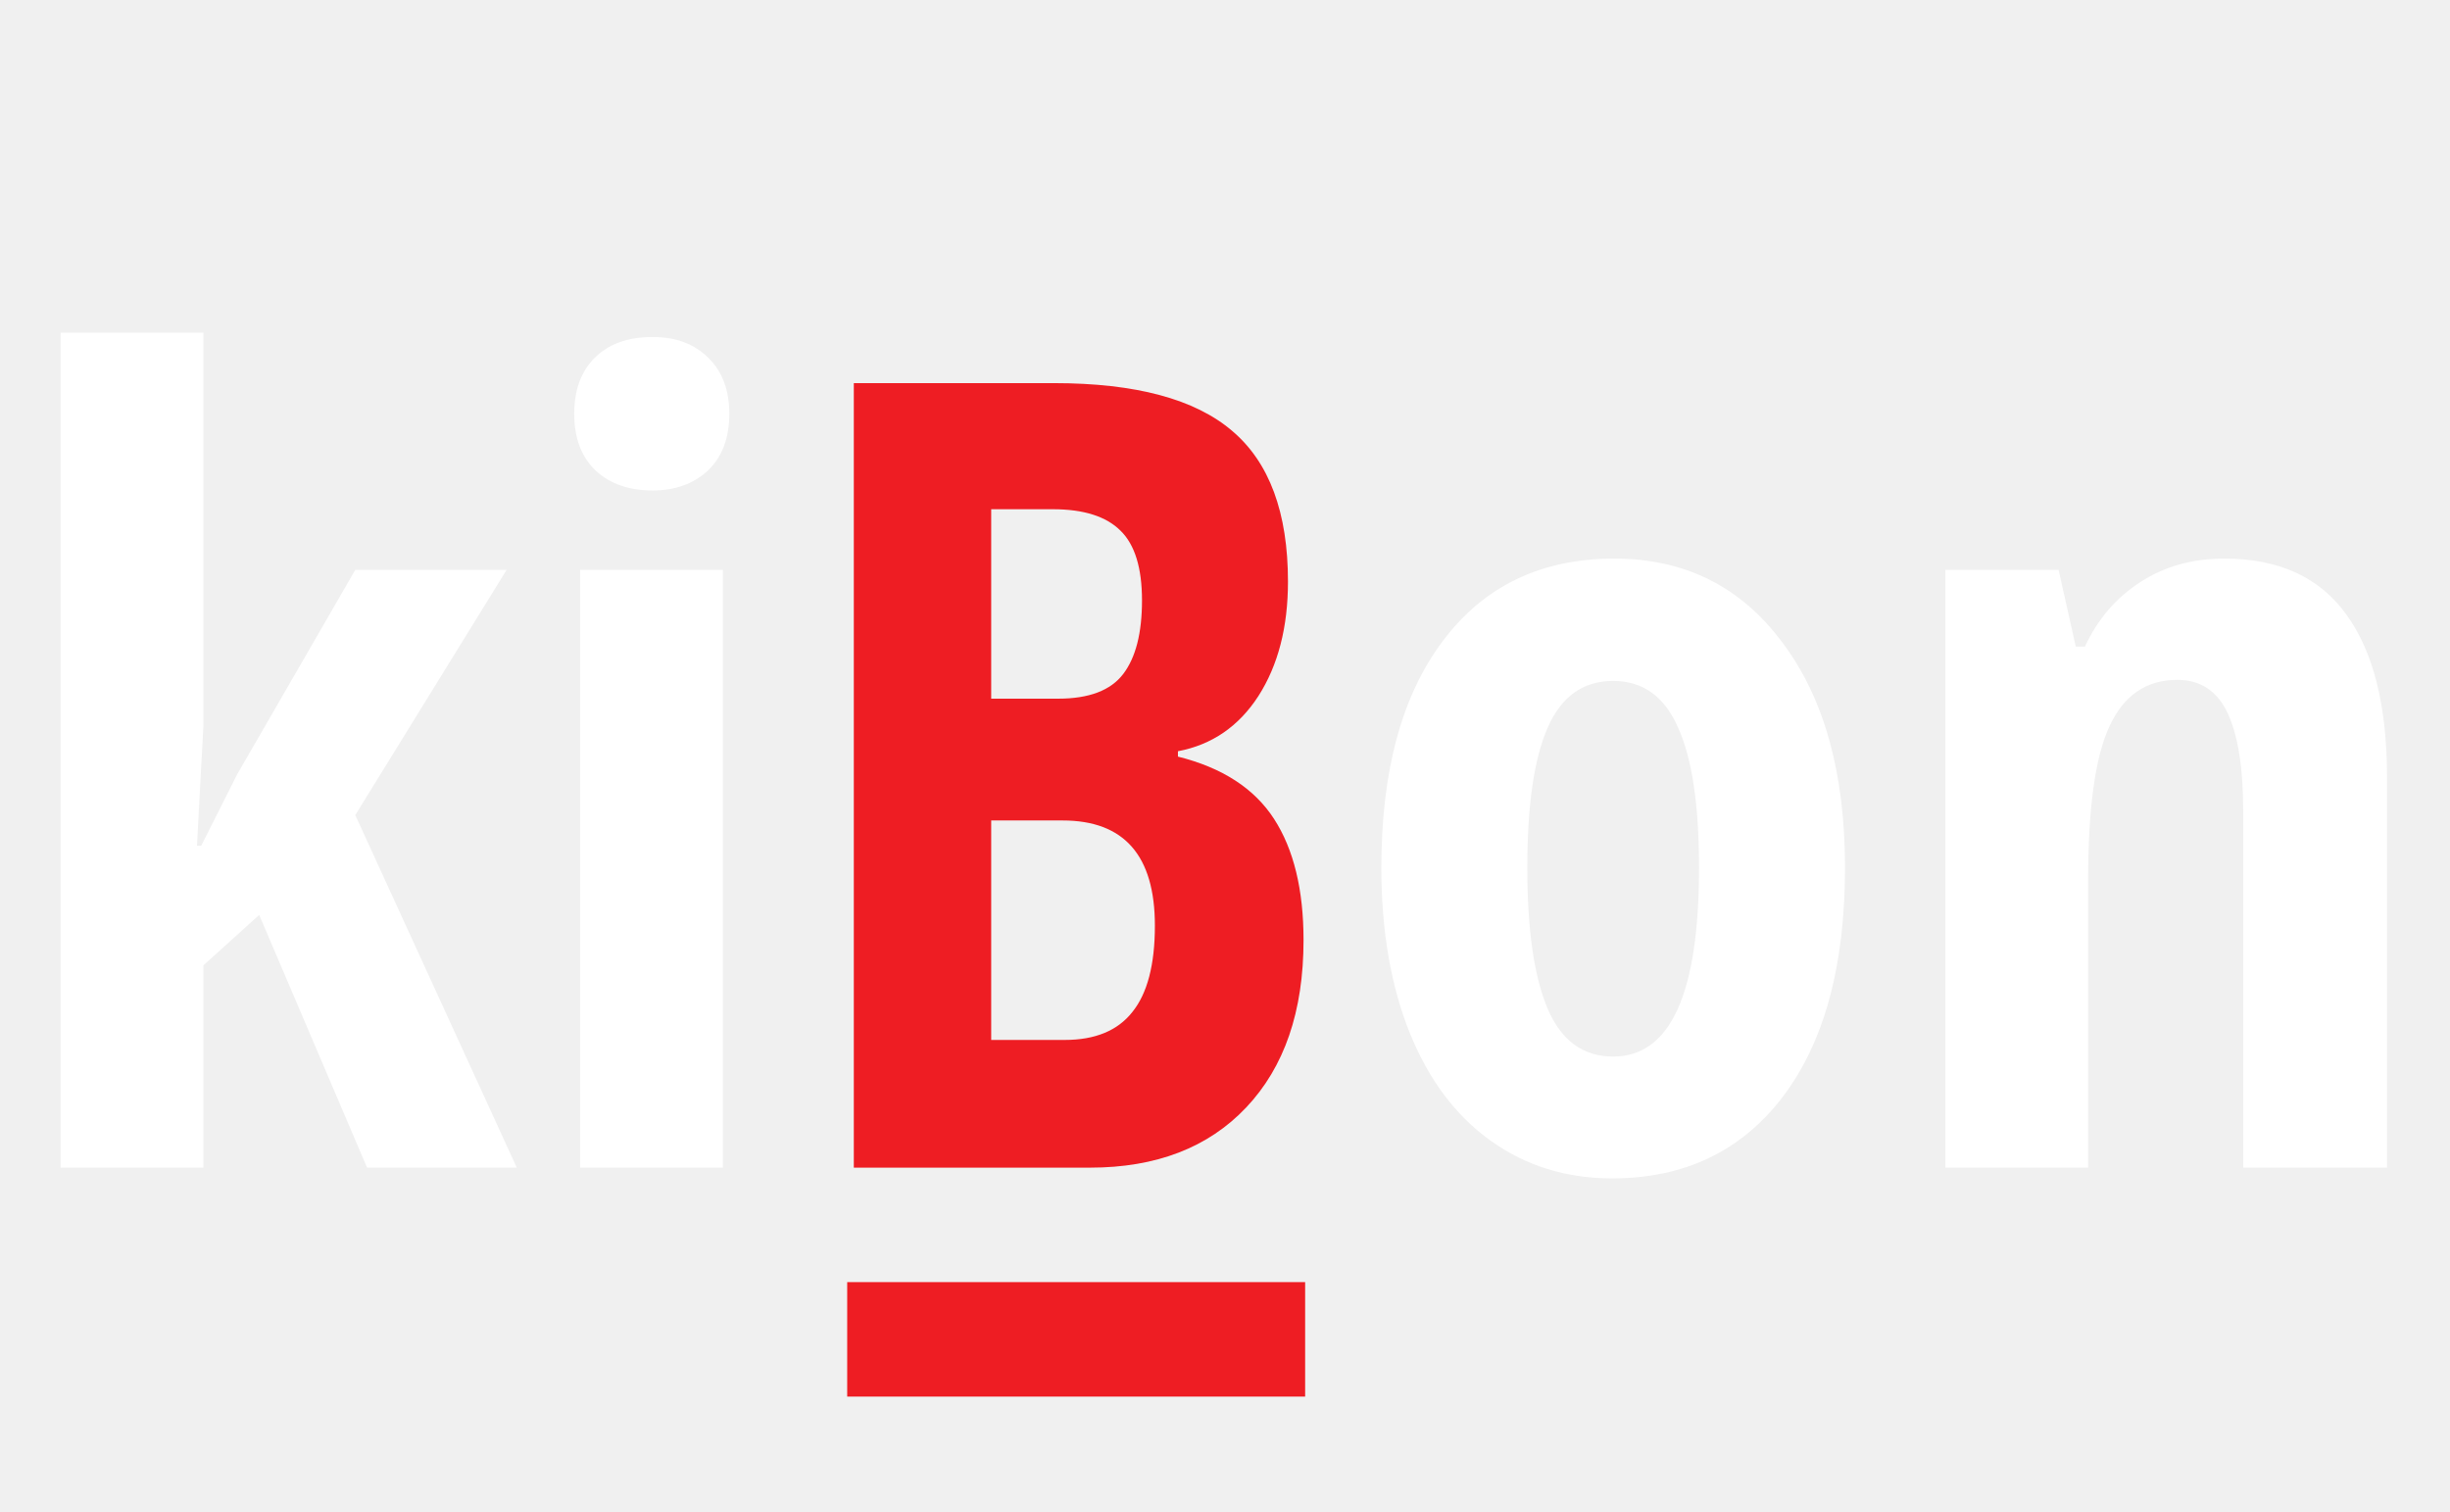
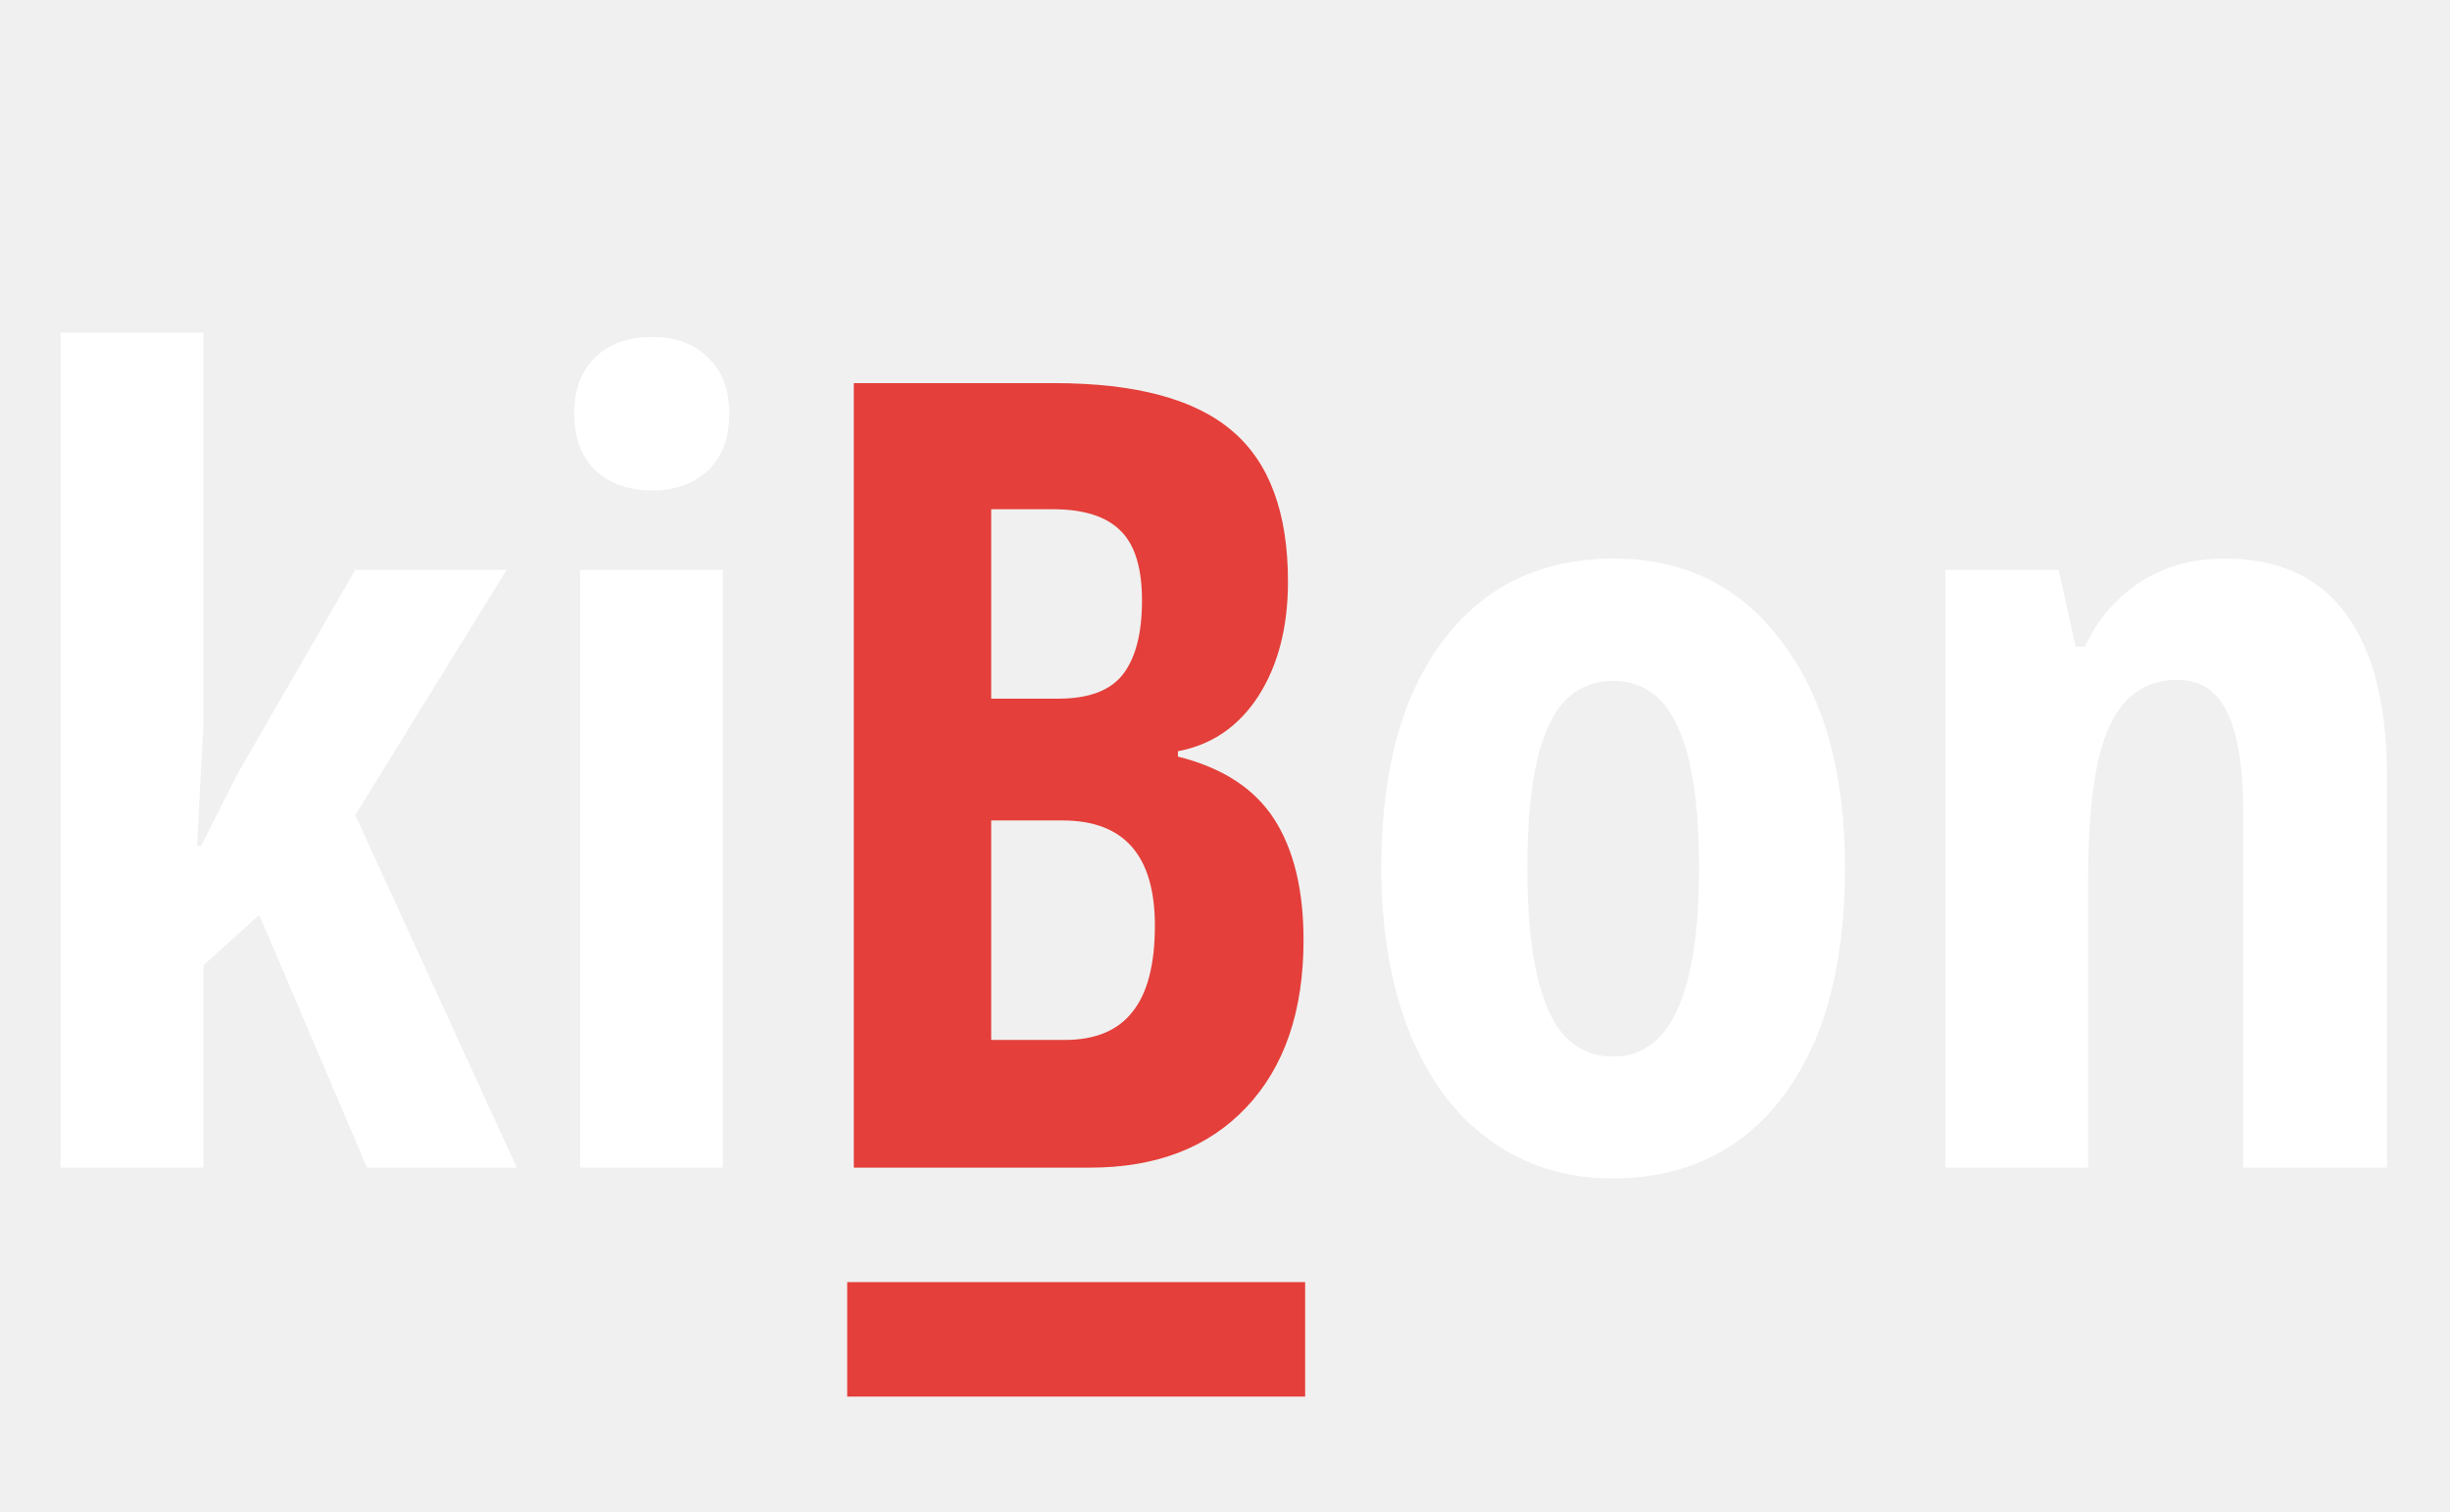
<svg xmlns="http://www.w3.org/2000/svg" width="107" height="66" viewBox="0 0 107 66" fill="none">
  <path d="M8.789 36.938L10.359 33.82L15.516 24.891H22.125L15.516 35.602L22.57 51H16.031L11.32 39.961L8.883 42.164V51H2.648V14.531H8.883V31.711L8.602 36.938H8.789ZM31.57 51H25.336V24.891H31.57V51ZM25.078 18.07C25.078 17.039 25.375 16.227 25.969 15.633C26.578 15.023 27.422 14.719 28.5 14.719C29.516 14.719 30.328 15.023 30.938 15.633C31.547 16.227 31.852 17.039 31.852 18.07C31.852 19.133 31.539 19.961 30.914 20.555C30.289 21.133 29.484 21.422 28.5 21.422C27.469 21.422 26.641 21.133 26.016 20.555C25.391 19.961 25.078 19.133 25.078 18.07ZM80.578 37.898C80.578 42.18 79.672 45.516 77.859 47.906C76.047 50.281 73.562 51.469 70.406 51.469C68.406 51.469 66.641 50.922 65.109 49.828C63.578 48.734 62.398 47.164 61.57 45.117C60.742 43.055 60.328 40.648 60.328 37.898C60.328 33.664 61.227 30.359 63.023 27.984C64.82 25.594 67.312 24.398 70.5 24.398C73.578 24.398 76.023 25.617 77.836 28.055C79.664 30.477 80.578 33.758 80.578 37.898ZM66.703 37.898C66.703 40.617 67 42.672 67.594 44.062C68.188 45.453 69.141 46.148 70.453 46.148C72.953 46.148 74.203 43.398 74.203 37.898C74.203 35.164 73.898 33.125 73.289 31.781C72.695 30.422 71.75 29.742 70.453 29.742C69.141 29.742 68.188 30.422 67.594 31.781C67 33.125 66.703 35.164 66.703 37.898ZM97.969 51V35.438C97.969 33.547 97.742 32.117 97.289 31.148C96.836 30.18 96.102 29.695 95.086 29.695C93.742 29.695 92.758 30.367 92.133 31.711C91.508 33.039 91.195 35.289 91.195 38.461V51H84.961V24.891H89.906L90.656 28.242H91.055C91.617 27.039 92.422 26.102 93.469 25.43C94.516 24.742 95.742 24.398 97.148 24.398C99.523 24.398 101.297 25.211 102.469 26.836C103.656 28.461 104.25 30.836 104.25 33.961V51H97.969Z" fill="white" />
-   <path d="M37.289 16.734H46.031C49.594 16.734 52.188 17.43 53.812 18.82C55.438 20.195 56.25 22.391 56.25 25.406C56.25 27.391 55.82 29.055 54.961 30.398C54.102 31.727 52.93 32.531 51.445 32.812V33.047C53.383 33.531 54.781 34.438 55.641 35.766C56.5 37.094 56.93 38.859 56.93 41.062C56.93 44.172 56.094 46.609 54.422 48.375C52.766 50.125 50.492 51 47.602 51H37.289V16.734ZM43.289 30.516H46.219C47.562 30.516 48.508 30.156 49.055 29.438C49.602 28.719 49.875 27.648 49.875 26.227C49.875 24.805 49.562 23.789 48.938 23.18C48.312 22.555 47.328 22.242 45.984 22.242H43.289V30.516ZM43.289 35.836V45.422H46.5C47.828 45.422 48.812 45.016 49.453 44.203C50.109 43.391 50.438 42.133 50.438 40.43C50.438 37.367 49.094 35.836 46.406 35.836H43.289Z" fill="#ee1d23" />
-   <rect x="37" y="56" width="20" height="5" fill="#ee1d23" />
+   <path d="M37.289 16.734H46.031C49.594 16.734 52.188 17.43 53.812 18.82C55.438 20.195 56.25 22.391 56.25 25.406C56.25 27.391 55.82 29.055 54.961 30.398C54.102 31.727 52.93 32.531 51.445 32.812V33.047C53.383 33.531 54.781 34.438 55.641 35.766C56.5 37.094 56.93 38.859 56.93 41.062C56.93 44.172 56.094 46.609 54.422 48.375C52.766 50.125 50.492 51 47.602 51H37.289V16.734ZM43.289 30.516H46.219C47.562 30.516 48.508 30.156 49.055 29.438C49.602 28.719 49.875 27.648 49.875 26.227C49.875 24.805 49.562 23.789 48.938 23.18C48.312 22.555 47.328 22.242 45.984 22.242H43.289V30.516ZM43.289 35.836V45.422H46.5C47.828 45.422 48.812 45.016 49.453 44.203C50.109 43.391 50.438 42.133 50.438 40.43C50.438 37.367 49.094 35.836 46.406 35.836H43.289Z" fill="#e43f3a" />
+   <rect x="37" y="56" width="20" height="5" fill="#e43f3a" />
</svg>
